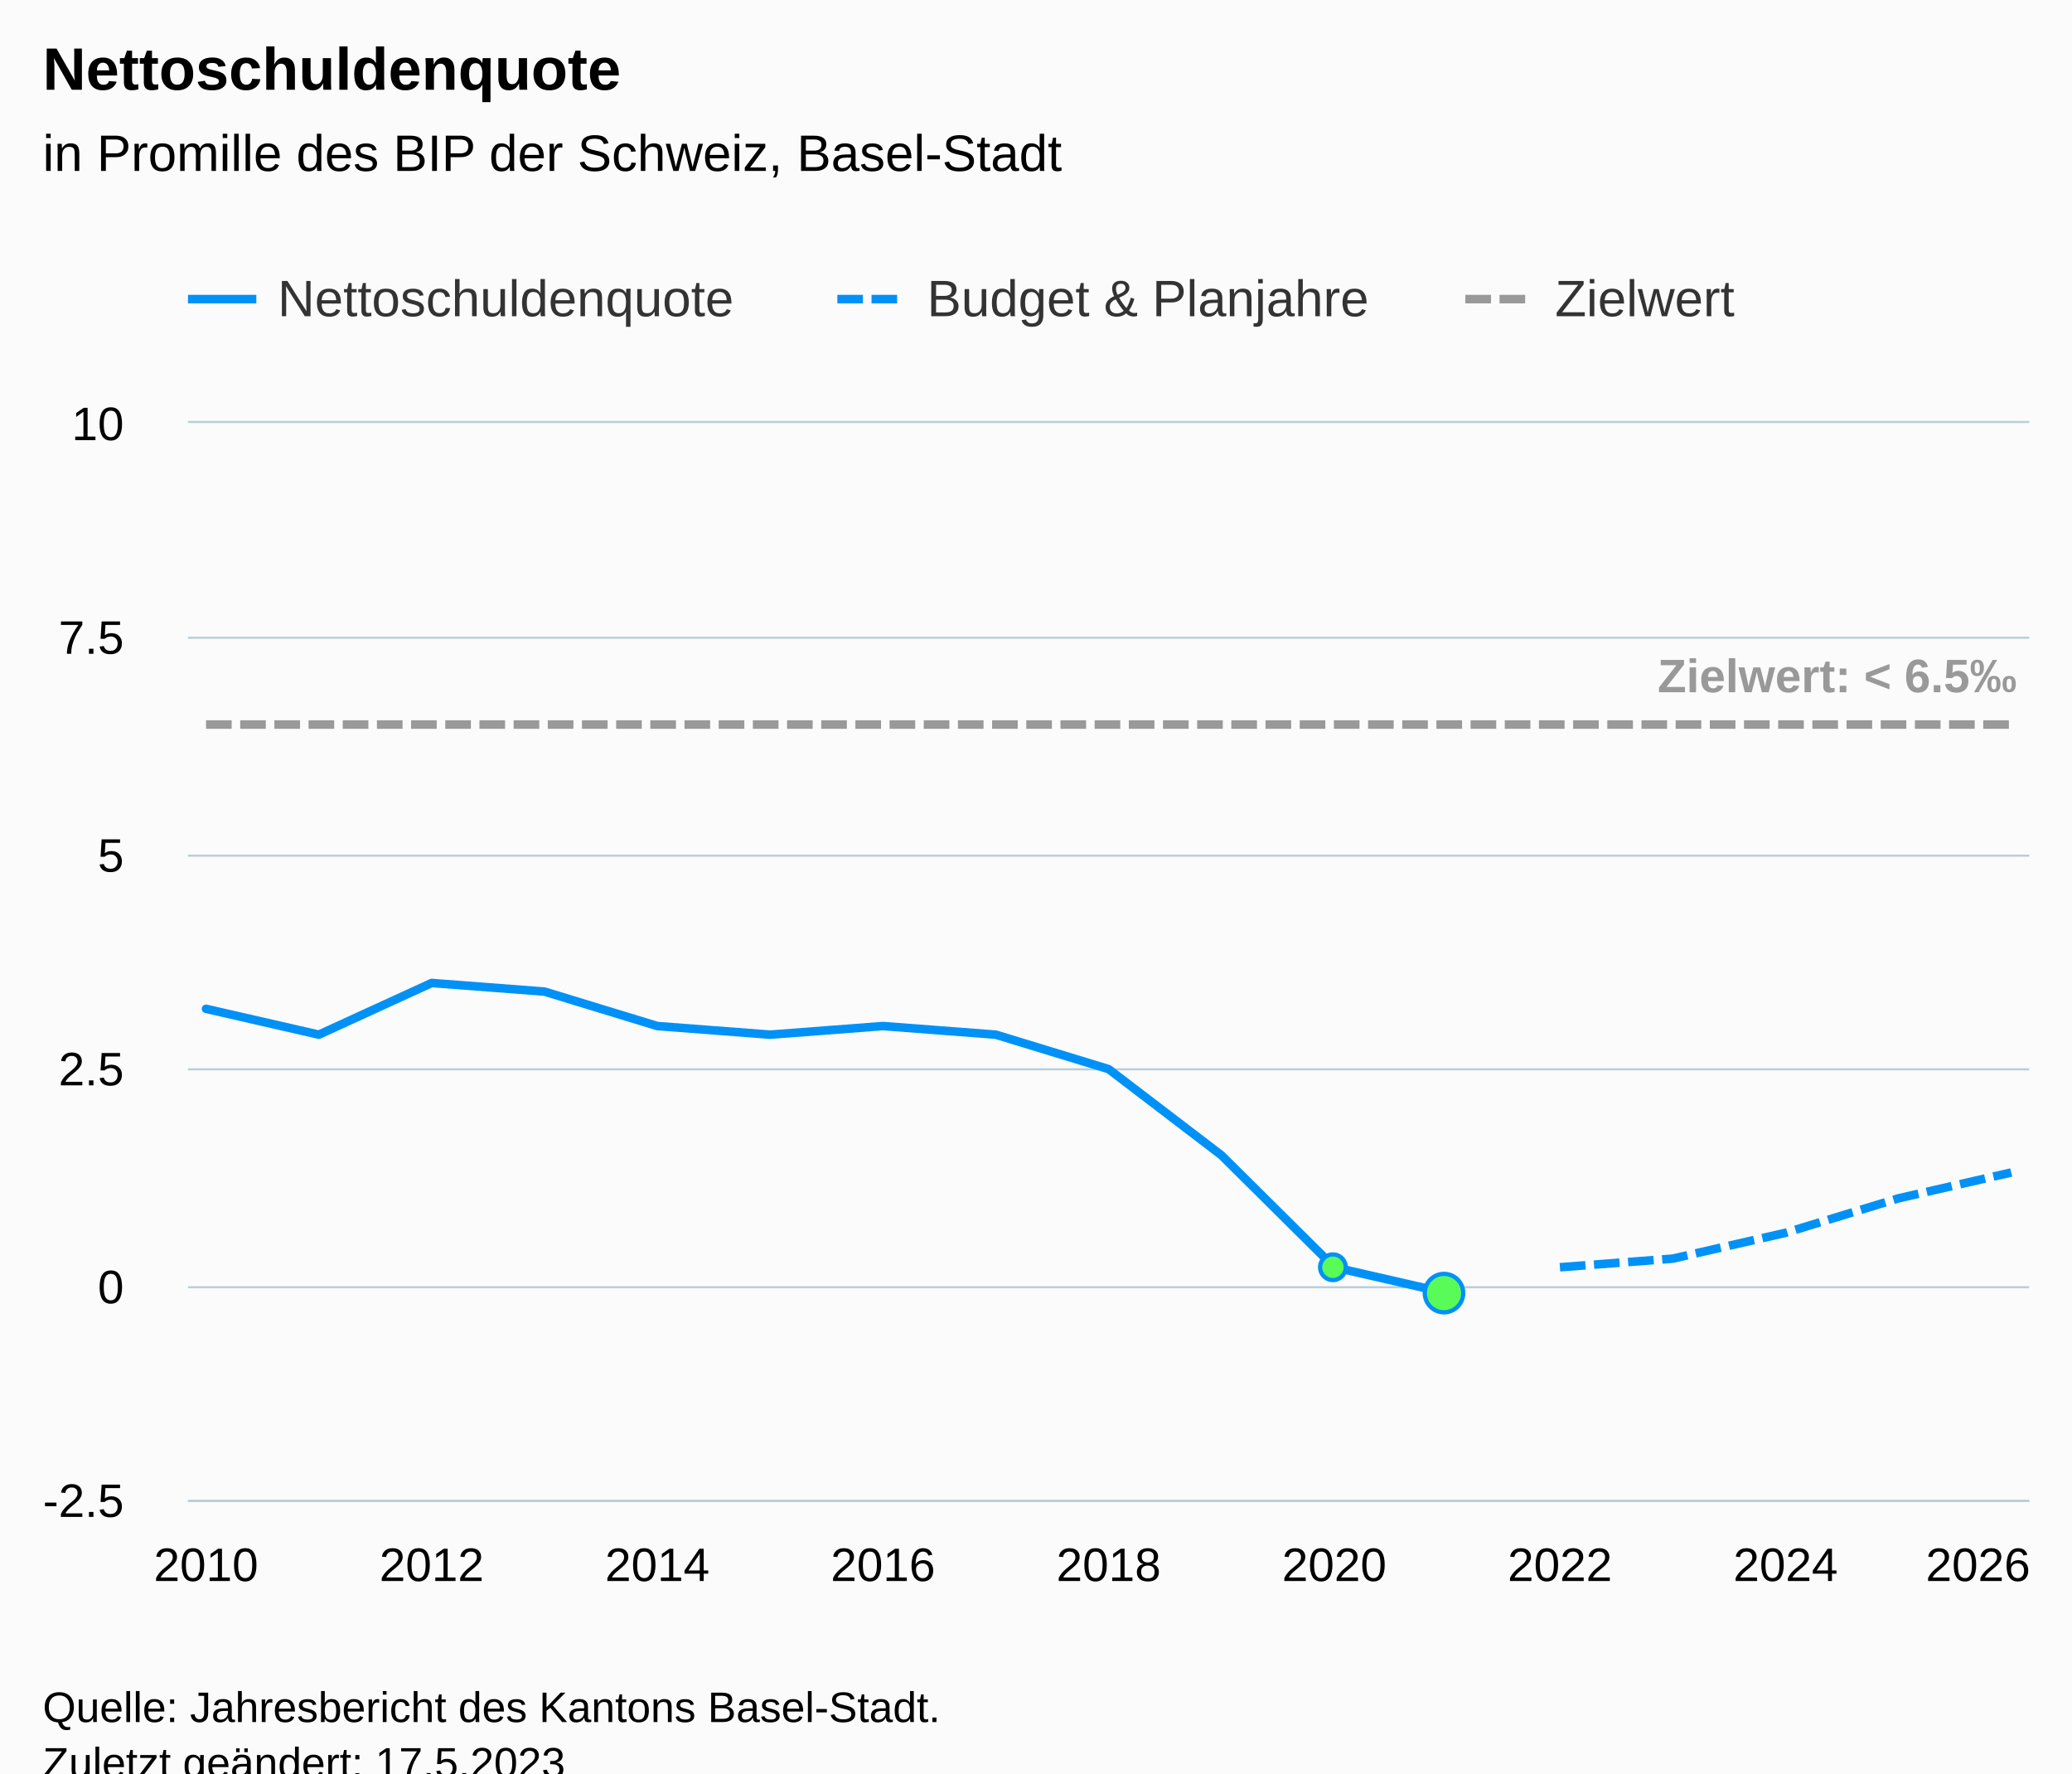
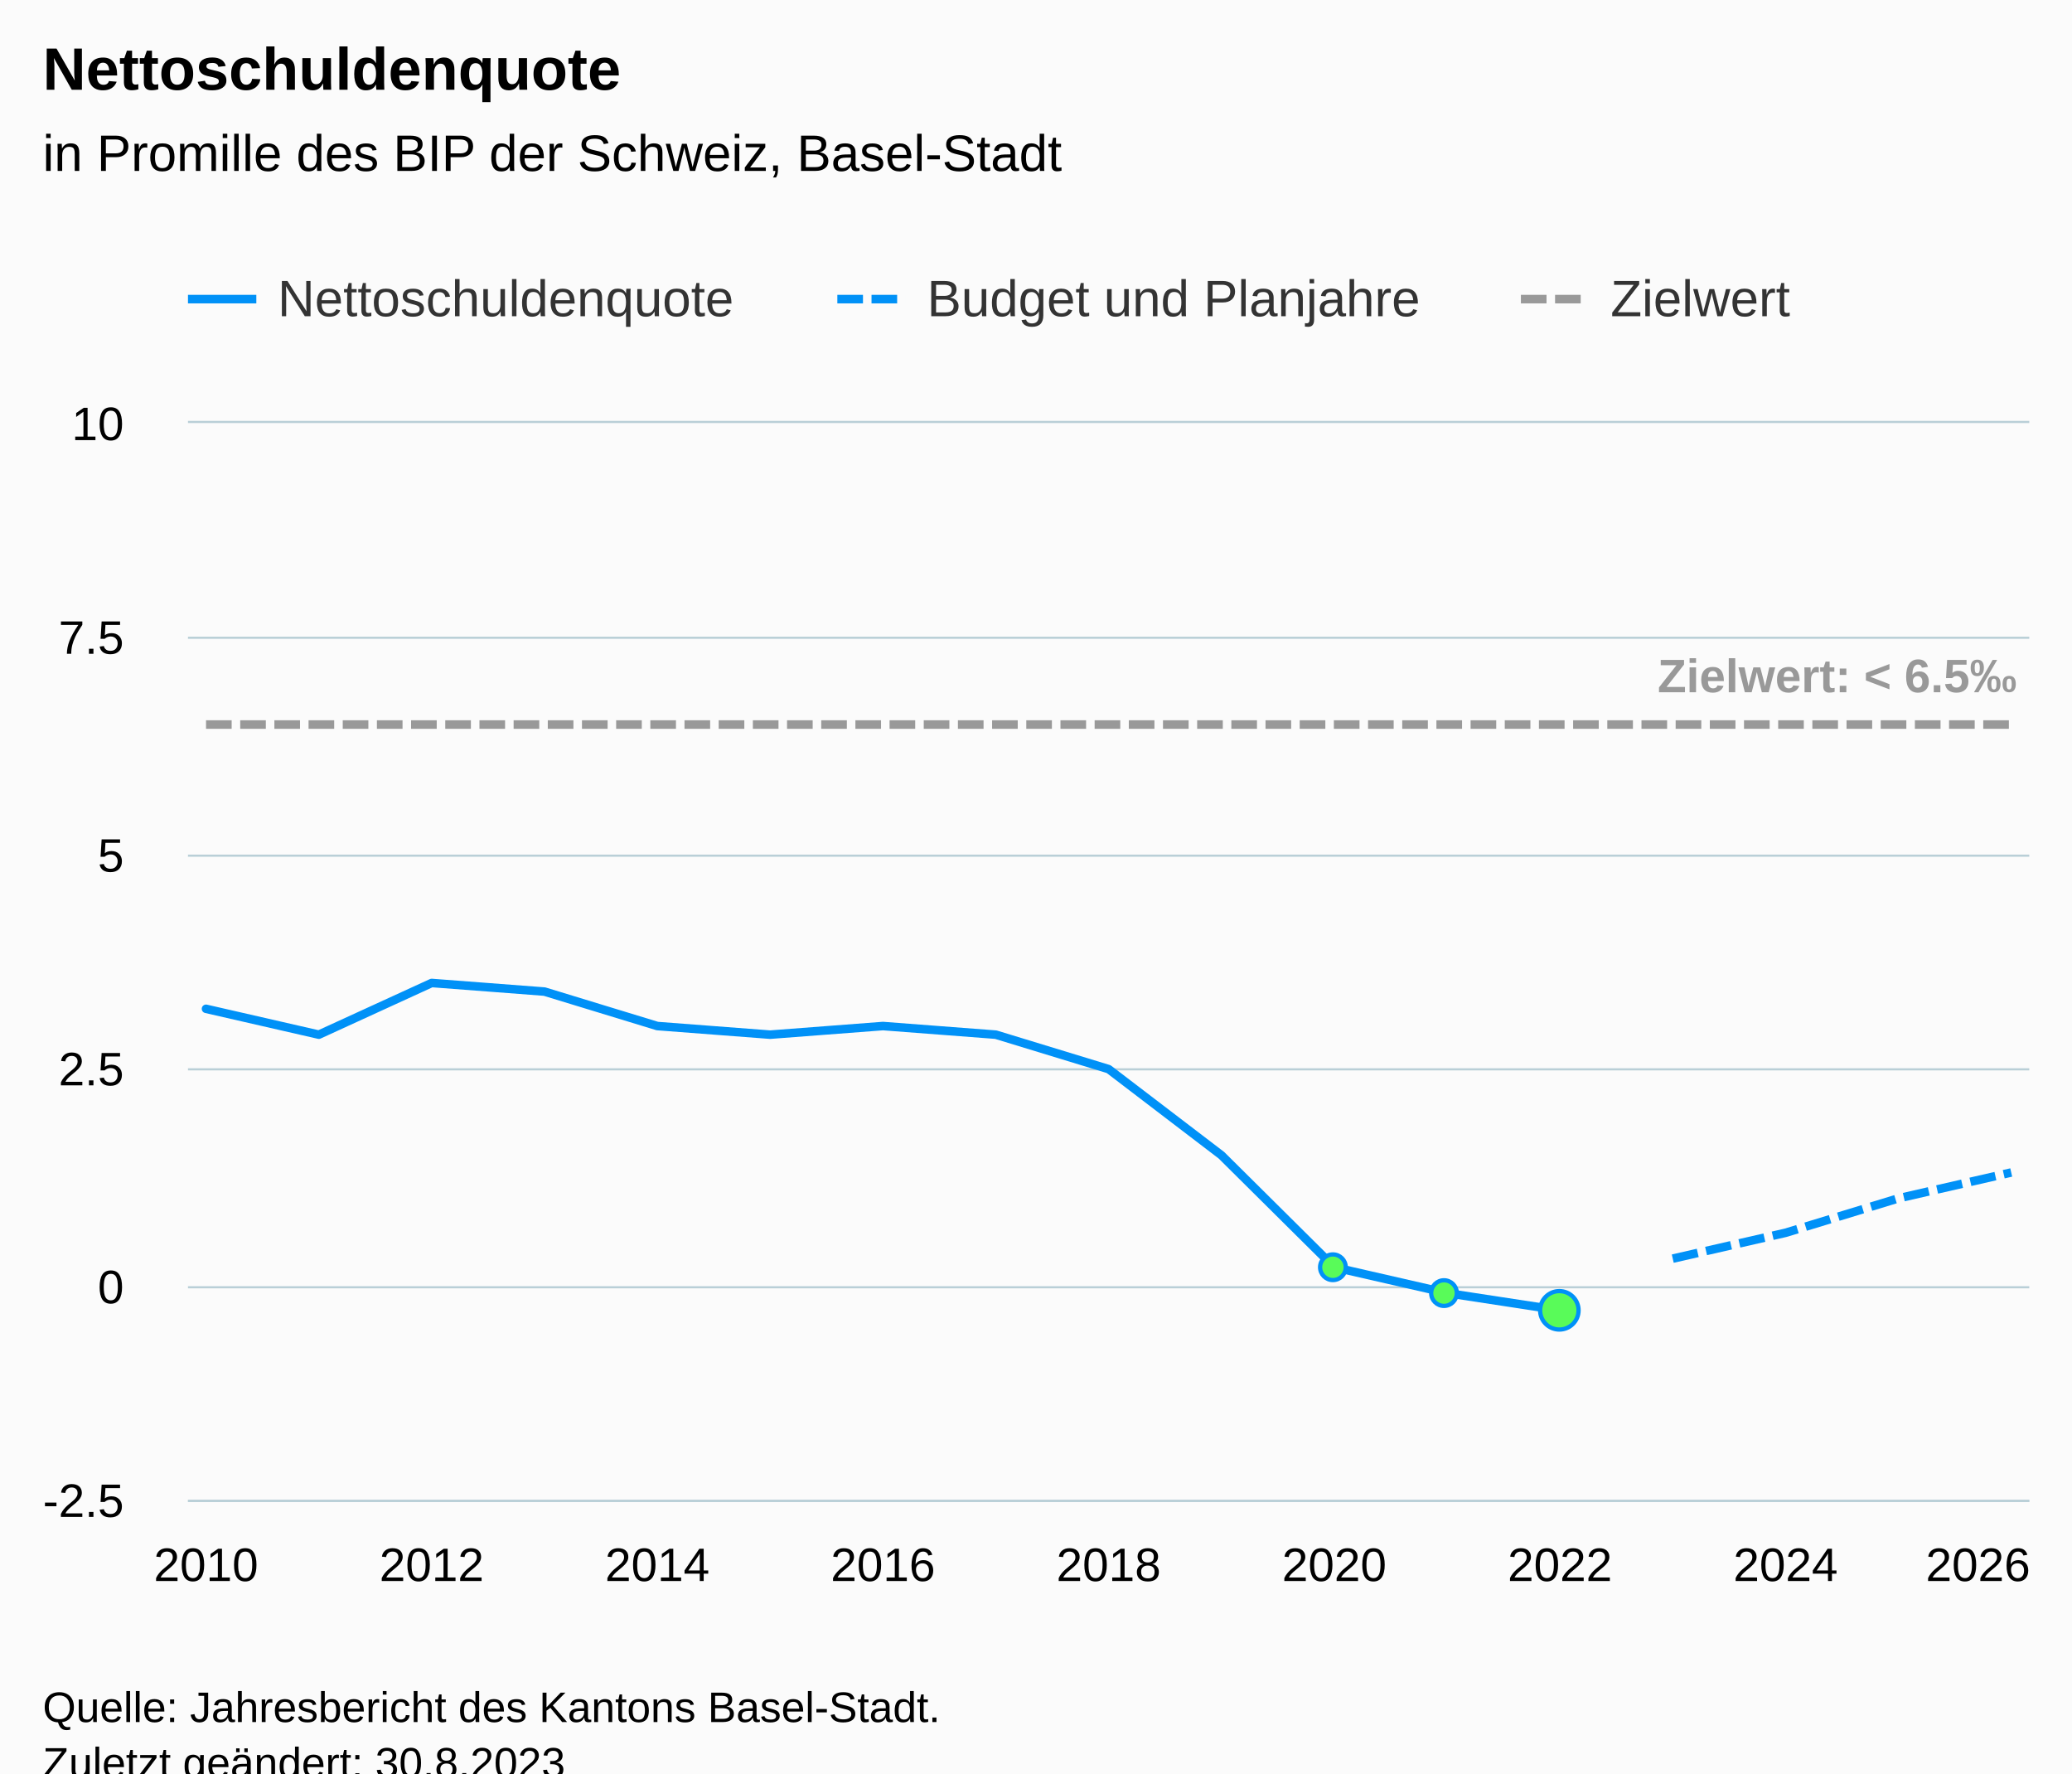
<svg xmlns="http://www.w3.org/2000/svg" version="1.1" class="highcharts-root" style="font-family:Arial;font-size:12px;" viewBox="0 0 485 415">
  <defs>
-     <clipPath id="highcharts-at93yhl-75-">
+     <clipPath id="highcharts-amff9uq-75-">
      <rect x="0" y="0" width="431" height="252" fill="none" />
    </clipPath>
-     <clipPath id="highcharts-at93yhl-93-">
+     <clipPath id="highcharts-amff9uq-93-">
      <rect x="0" y="0" width="431" height="252" fill="none" />
    </clipPath>
-     <clipPath id="highcharts-at93yhl-145-">
+     <clipPath id="highcharts-amff9uq-145-">
      <rect x="44" y="99" width="431" height="252" fill="none" />
    </clipPath>
  </defs>
  <rect fill="#fbfbfb" class="highcharts-background" x="0" y="0" width="485" height="428" rx="0" ry="0" />
  <rect fill="none" class="highcharts-plot-background" x="44" y="99" width="431" height="252" />
  <g class="highcharts-pane-group" data-z-index="0" />
  <g class="highcharts-grid highcharts-xaxis-grid" data-z-index="1">
    <path fill="none" data-z-index="1" class="highcharts-grid-line" d="M 47.5 99 L 47.5 351" opacity="1" />
    <path fill="none" data-z-index="1" class="highcharts-grid-line" d="M 100.5 99 L 100.5 351" opacity="1" />
    <path fill="none" data-z-index="1" class="highcharts-grid-line" d="M 153.5 99 L 153.5 351" opacity="1" />
    <path fill="none" data-z-index="1" class="highcharts-grid-line" d="M 206.5 99 L 206.5 351" opacity="1" />
    <path fill="none" data-z-index="1" class="highcharts-grid-line" d="M 259.5 99 L 259.5 351" opacity="1" />
    <path fill="none" data-z-index="1" class="highcharts-grid-line" d="M 311.5 99 L 311.5 351" opacity="1" />
    <path fill="none" data-z-index="1" class="highcharts-grid-line" d="M 364.5 99 L 364.5 351" opacity="1" />
    <path fill="none" data-z-index="1" class="highcharts-grid-line" d="M 417.5 99 L 417.5 351" opacity="1" />
    <path fill="none" data-z-index="1" class="highcharts-grid-line" d="M 470.5 99 L 470.5 351" opacity="1" />
  </g>
  <g class="highcharts-grid highcharts-yaxis-grid" data-z-index="1">
    <path fill="none" stroke="#B9CFD7" stroke-width="0.5" data-z-index="1" class="highcharts-grid-line" d="M 44 351.25 L 475 351.25" opacity="1" />
    <path fill="none" stroke="#B9CFD7" stroke-width="0.5" data-z-index="1" class="highcharts-grid-line" d="M 44 301.25 L 475 301.25" opacity="1" />
    <path fill="none" stroke="#B9CFD7" stroke-width="0.5" data-z-index="1" class="highcharts-grid-line" d="M 44 250.25 L 475 250.25" opacity="1" />
    <path fill="none" stroke="#B9CFD7" stroke-width="0.5" data-z-index="1" class="highcharts-grid-line" d="M 44 200.25 L 475 200.25" opacity="1" />
    <path fill="none" stroke="#B9CFD7" stroke-width="0.5" data-z-index="1" class="highcharts-grid-line" d="M 44 149.25 L 475 149.25" opacity="1" />
    <path fill="none" stroke="#B9CFD7" stroke-width="0.5" data-z-index="1" class="highcharts-grid-line" d="M 44 98.75 L 475 98.75" opacity="1" />
  </g>
  <rect fill="none" class="highcharts-plot-border" data-z-index="1" x="44" y="99" width="431" height="252" />
  <g class="highcharts-axis highcharts-xaxis" data-z-index="2">
    <path fill="none" class="highcharts-axis-line" stroke="#B9CFD7" stroke-width="0.5" data-z-index="7" d="M 44 351.25 L 475 351.25" />
  </g>
  <g class="highcharts-axis highcharts-yaxis" data-z-index="2">
    <path fill="none" class="highcharts-axis-line" data-z-index="7" d="M 44 99 L 44 351" />
  </g>
  <g class="highcharts-series-group" data-z-index="3">
-     <g class="highcharts-series highcharts-series-0 highcharts-line-series" data-z-index="0.1" opacity="1" transform="translate(44,99) scale(1 1)" clip-path="url(#highcharts-at93yhl-93-)">
-       <path fill="none" d="M 4.225 137.088 L 30.635 143.136 L 57.044 131.04 L 83.453 133.056 L 109.863 141.12 L 136.272 143.136 L 162.681 141.12 L 189.091 143.136 L 215.5 151.2 L 241.909 171.36 L 268.319 197.568 L 294.728 203.616" class="highcharts-graph" data-z-index="1" stroke="#0091f7" stroke-width="2" stroke-linejoin="round" stroke-linecap="round" />
+     <g class="highcharts-series highcharts-series-0 highcharts-line-series" data-z-index="0.1" opacity="1" transform="translate(44,99) scale(1 1)" clip-path="url(#highcharts-amff9uq-93-)">
+       <path fill="none" d="M 4.225 137.088 L 30.635 143.136 L 57.044 131.04 L 83.453 133.056 L 109.863 141.12 L 136.272 143.136 L 162.681 141.12 L 189.091 143.136 L 215.5 151.2 L 241.909 171.36 L 268.319 197.568 L 294.728 203.616 L 321.137 207.648" class="highcharts-graph" data-z-index="1" stroke="#0091f7" stroke-width="2" stroke-linejoin="round" stroke-linecap="round" />
    </g>
    <g class="highcharts-markers highcharts-series-0 highcharts-line-series" data-z-index="0.1" opacity="1" transform="translate(44,99) scale(1 1)" clip-path="none">
      <path fill="#59fb59" d="M 268 200.568 A 3 3 0 1 1 268.003 200.568 Z" stroke="#0091f7" stroke-width="1" opacity="1" class="highcharts-point" />
-       <path fill="#59fb59" d="M 294 208.116 A 4.5 4.5 0 1 1 294.004 208.116 Z" stroke="#0091f7" stroke-width="1" opacity="1" class="highcharts-point highcharts-negative" />
+       <path fill="#59fb59" d="M 294 206.616 A 3 3 0 1 1 294.003 206.616 Z" stroke="#0091f7" stroke-width="1" opacity="1" class="highcharts-point highcharts-negative" />
+       <path fill="#59fb59" d="M 321 212.148 A 4.5 4.5 0 1 1 321.004 212.148 Z" stroke="#0091f7" stroke-width="1" opacity="1" class="highcharts-point highcharts-negative" />
    </g>
-     <g class="highcharts-series highcharts-series-1 highcharts-line-series" data-z-index="0.1" opacity="1" transform="translate(44,99) scale(1 1)" clip-path="url(#highcharts-at93yhl-93-)">
-       <path fill="none" d="M 321.137 197.568 L 347.547 195.552 L 373.956 189.504 L 400.365 181.44 L 426.775 175.392" class="highcharts-graph" data-z-index="1" stroke="#0091f7" stroke-width="2" stroke-dasharray="6,2" />
+     <g class="highcharts-series highcharts-series-1 highcharts-line-series" data-z-index="0.1" opacity="1" transform="translate(44,99) scale(1 1)" clip-path="url(#highcharts-amff9uq-93-)">
+       <path fill="none" d="M 347.547 195.552 L 373.956 189.504 L 400.365 181.44 L 426.775 175.392" class="highcharts-graph" data-z-index="1" stroke="#0091f7" stroke-width="2" stroke-dasharray="6,2" />
    </g>
    <g class="highcharts-markers highcharts-series-1 highcharts-line-series" data-z-index="0.1" opacity="1" transform="translate(44,99) scale(1 1)" clip-path="none" />
-     <g class="highcharts-series highcharts-series-2 highcharts-line-series" data-z-index="0.1" opacity="1" transform="translate(44,99) scale(1 1)" clip-path="url(#highcharts-at93yhl-93-)">
+     <g class="highcharts-series highcharts-series-2 highcharts-line-series" data-z-index="0.1" opacity="1" transform="translate(44,99) scale(1 1)" clip-path="url(#highcharts-amff9uq-93-)">
      <path fill="none" d="M 4.225 70.56 L 30.635 70.56 L 57.044 70.56 L 83.453 70.56 L 109.863 70.56 L 136.272 70.56 L 162.681 70.56 L 189.091 70.56 L 215.5 70.56 L 241.909 70.56 L 268.319 70.56 L 294.728 70.56 L 321.137 70.56 L 347.547 70.56 L 373.956 70.56 L 400.365 70.56 L 426.775 70.56" class="highcharts-graph" data-z-index="1" stroke="#999999" stroke-width="2" stroke-dasharray="6,2" />
    </g>
    <g class="highcharts-markers highcharts-series-2 highcharts-line-series" data-z-index="0.1" opacity="1" transform="translate(44,99) scale(1 1)" clip-path="none" />
-     <g class="highcharts-series highcharts-series-3 highcharts-line-series highcharts-color-0" visibility="hidden" data-z-index="0.1" opacity="1" transform="translate(44,99) scale(1 1)" clip-path="url(#highcharts-at93yhl-93-)">
-       <path fill="none" d="M 268.319 201.6 L 294.728 201.6" class="highcharts-graph" data-z-index="1" stroke="#7cb5ec" stroke-width="2" stroke-linejoin="round" stroke-linecap="round" />
+     <g class="highcharts-series highcharts-series-3 highcharts-line-series highcharts-color-0" visibility="hidden" data-z-index="0.1" opacity="1" transform="translate(44,99) scale(1 1)" clip-path="url(#highcharts-amff9uq-93-)">
+       <path fill="none" d="M 268.319 201.6 L 294.728 201.6 L 321.137 201.6" class="highcharts-graph" data-z-index="1" stroke="#7cb5ec" stroke-width="2" stroke-linejoin="round" stroke-linecap="round" />
    </g>
    <g class="highcharts-markers highcharts-series-3 highcharts-line-series highcharts-color-0" visibility="hidden" data-z-index="0.1" opacity="1" transform="translate(44,99) scale(1 1)" clip-path="none" />
  </g>
  <text x="10" text-anchor="start" class="highcharts-title" data-z-index="4" style="color:#000000;font-size:14px;font-weight:bold;fill:#000000;" y="21">
    <tspan>Nettoschuldenquote</tspan>
  </text>
  <text x="10" text-anchor="start" class="highcharts-subtitle" data-z-index="4" style="color:#000000;font-size:12px;font-weight:normal;fill:#000000;" y="40">
    <tspan>in Promille des BIP der Schweiz, Basel-Stadt</tspan>
  </text>
  <text x="10" text-anchor="start" class="highcharts-caption" data-z-index="4" style="color:#666666;fill:#666666;" y="385" />
  <g class="highcharts-data-labels highcharts-series-2 highcharts-line-series" data-z-index="6" opacity="1" transform="translate(44,99) scale(1 1)">
    <g class="highcharts-label highcharts-data-label highcharts-data-label-color-undefined" data-z-index="1" transform="translate(339,47)">
      <text x="5" data-z-index="1" y="16" style="color:#999999;font-size:11px;font-weight:bold;fill:#999999;">
        <tspan>Zielwert: &lt; 6.5‰</tspan>
      </text>
    </g>
  </g>
  <g class="highcharts-legend" data-z-index="7" transform="translate(36,56)">
-     <rect fill="none" class="highcharts-legend-box" rx="0" ry="0" x="0" y="0" width="379" height="31" visibility="visible" />
+     <rect fill="none" class="highcharts-legend-box" rx="0" ry="0" x="0" y="0" width="392" height="31" visibility="visible" />
    <g data-z-index="1">
      <g>
        <g class="highcharts-legend-item highcharts-line-series highcharts-color-undefined highcharts-series-0" data-z-index="1" transform="translate(8,3)">
          <path fill="none" d="M 0 11 L 16 11" class="highcharts-graph" stroke="#0091f7" stroke-width="2" />
          <text x="21" style="color:#333333;cursor:pointer;font-size:12px;font-weight:normal;fill:#333333;" text-anchor="start" data-z-index="2" y="15">
            <tspan>Nettoschuldenquote</tspan>
          </text>
        </g>
        <g class="highcharts-legend-item highcharts-line-series highcharts-color-undefined highcharts-series-1" data-z-index="1" transform="translate(160,3)">
          <path fill="none" d="M 0 11 L 16 11" class="highcharts-graph" stroke-dasharray="6,2" stroke="#0091f7" stroke-width="2" />
          <text x="21" y="15" style="color:#333333;cursor:pointer;font-size:12px;font-weight:normal;fill:#333333;" text-anchor="start" data-z-index="2">
-             <tspan>Budget &amp; Planjahre</tspan>
+             <tspan>Budget und Planjahre</tspan>
          </text>
        </g>
-         <g class="highcharts-legend-item highcharts-line-series highcharts-color-undefined highcharts-series-2" data-z-index="1" transform="translate(307,3)">
+         <g class="highcharts-legend-item highcharts-line-series highcharts-color-undefined highcharts-series-2" data-z-index="1" transform="translate(320,3)">
          <path fill="none" d="M 0 11 L 16 11" class="highcharts-graph" stroke-dasharray="6,2" stroke="#999999" stroke-width="2" />
          <text x="21" y="15" style="color:#333333;cursor:pointer;font-size:12px;font-weight:normal;fill:#333333;" text-anchor="start" data-z-index="2">
            <tspan>Zielwert</tspan>
          </text>
        </g>
      </g>
    </g>
  </g>
  <g class="highcharts-axis-labels highcharts-xaxis-labels" data-z-index="7">
    <text x="48.225" style="color:#000000;cursor:default;font-size:11px;fill:#000000;" text-anchor="middle" transform="translate(0,0)" y="370" opacity="1">2010</text>
    <text x="101.044" style="color:#000000;cursor:default;font-size:11px;fill:#000000;" text-anchor="middle" transform="translate(0,0)" y="370" opacity="1">2012</text>
    <text x="153.863" style="color:#000000;cursor:default;font-size:11px;fill:#000000;" text-anchor="middle" transform="translate(0,0)" y="370" opacity="1">2014</text>
    <text x="206.681" style="color:#000000;cursor:default;font-size:11px;fill:#000000;" text-anchor="middle" transform="translate(0,0)" y="370" opacity="1">2016</text>
    <text x="259.5" style="color:#000000;cursor:default;font-size:11px;fill:#000000;" text-anchor="middle" transform="translate(0,0)" y="370" opacity="1">2018</text>
    <text x="312.319" style="color:#000000;cursor:default;font-size:11px;fill:#000000;" text-anchor="middle" transform="translate(0,0)" y="370" opacity="1">2020</text>
    <text x="365.137" style="color:#000000;cursor:default;font-size:11px;fill:#000000;" text-anchor="middle" transform="translate(0,0)" y="370" opacity="1">2022</text>
    <text x="417.956" style="color:#000000;cursor:default;font-size:11px;fill:#000000;" text-anchor="middle" transform="translate(0,0)" y="370" opacity="1">2024</text>
    <text x="463" style="color:#000000;cursor:default;font-size:11px;fill:#000000;" text-anchor="middle" transform="translate(0,0)" y="370" opacity="1">2026</text>
  </g>
  <g class="highcharts-axis-labels highcharts-yaxis-labels" data-z-index="7">
    <text x="29" style="color:#000000;cursor:default;font-size:11px;fill:#000000;" text-anchor="end" transform="translate(0,0)" y="355" opacity="1">-2.5</text>
    <text x="29" style="color:#000000;cursor:default;font-size:11px;fill:#000000;" text-anchor="end" transform="translate(0,0)" y="305" opacity="1">0</text>
    <text x="29" style="color:#000000;cursor:default;font-size:11px;fill:#000000;" text-anchor="end" transform="translate(0,0)" y="254" opacity="1">2.5</text>
    <text x="29" style="color:#000000;cursor:default;font-size:11px;fill:#000000;" text-anchor="end" transform="translate(0,0)" y="204" opacity="1">5</text>
    <text x="29" style="color:#000000;cursor:default;font-size:11px;fill:#000000;" text-anchor="end" transform="translate(0,0)" y="153" opacity="1">7.5</text>
    <text x="29" style="color:#000000;cursor:default;font-size:11px;fill:#000000;" text-anchor="end" transform="translate(0,0)" y="103" opacity="1">10</text>
  </g>
  <text x="10" class="highcharts-credits" text-anchor="start" data-z-index="8" style="cursor:default;color:#000000;font-size:10px;fill:#000000;" y="403">
    <tspan>Quelle: Jahresbericht des Kantons Basel-Stadt.</tspan>
-     <tspan x="10" dy="13">Zuletzt geändert: 17.5.2023</tspan>
+     <tspan x="10" dy="13">Zuletzt geändert: 30.8.2023</tspan>
  </text>
-   <g class="highcharts-control-points" data-z-index="99" clip-path="url(#highcharts-at93yhl-145-)" />
+   <g class="highcharts-control-points" data-z-index="99" clip-path="url(#highcharts-amff9uq-145-)" />
</svg>
